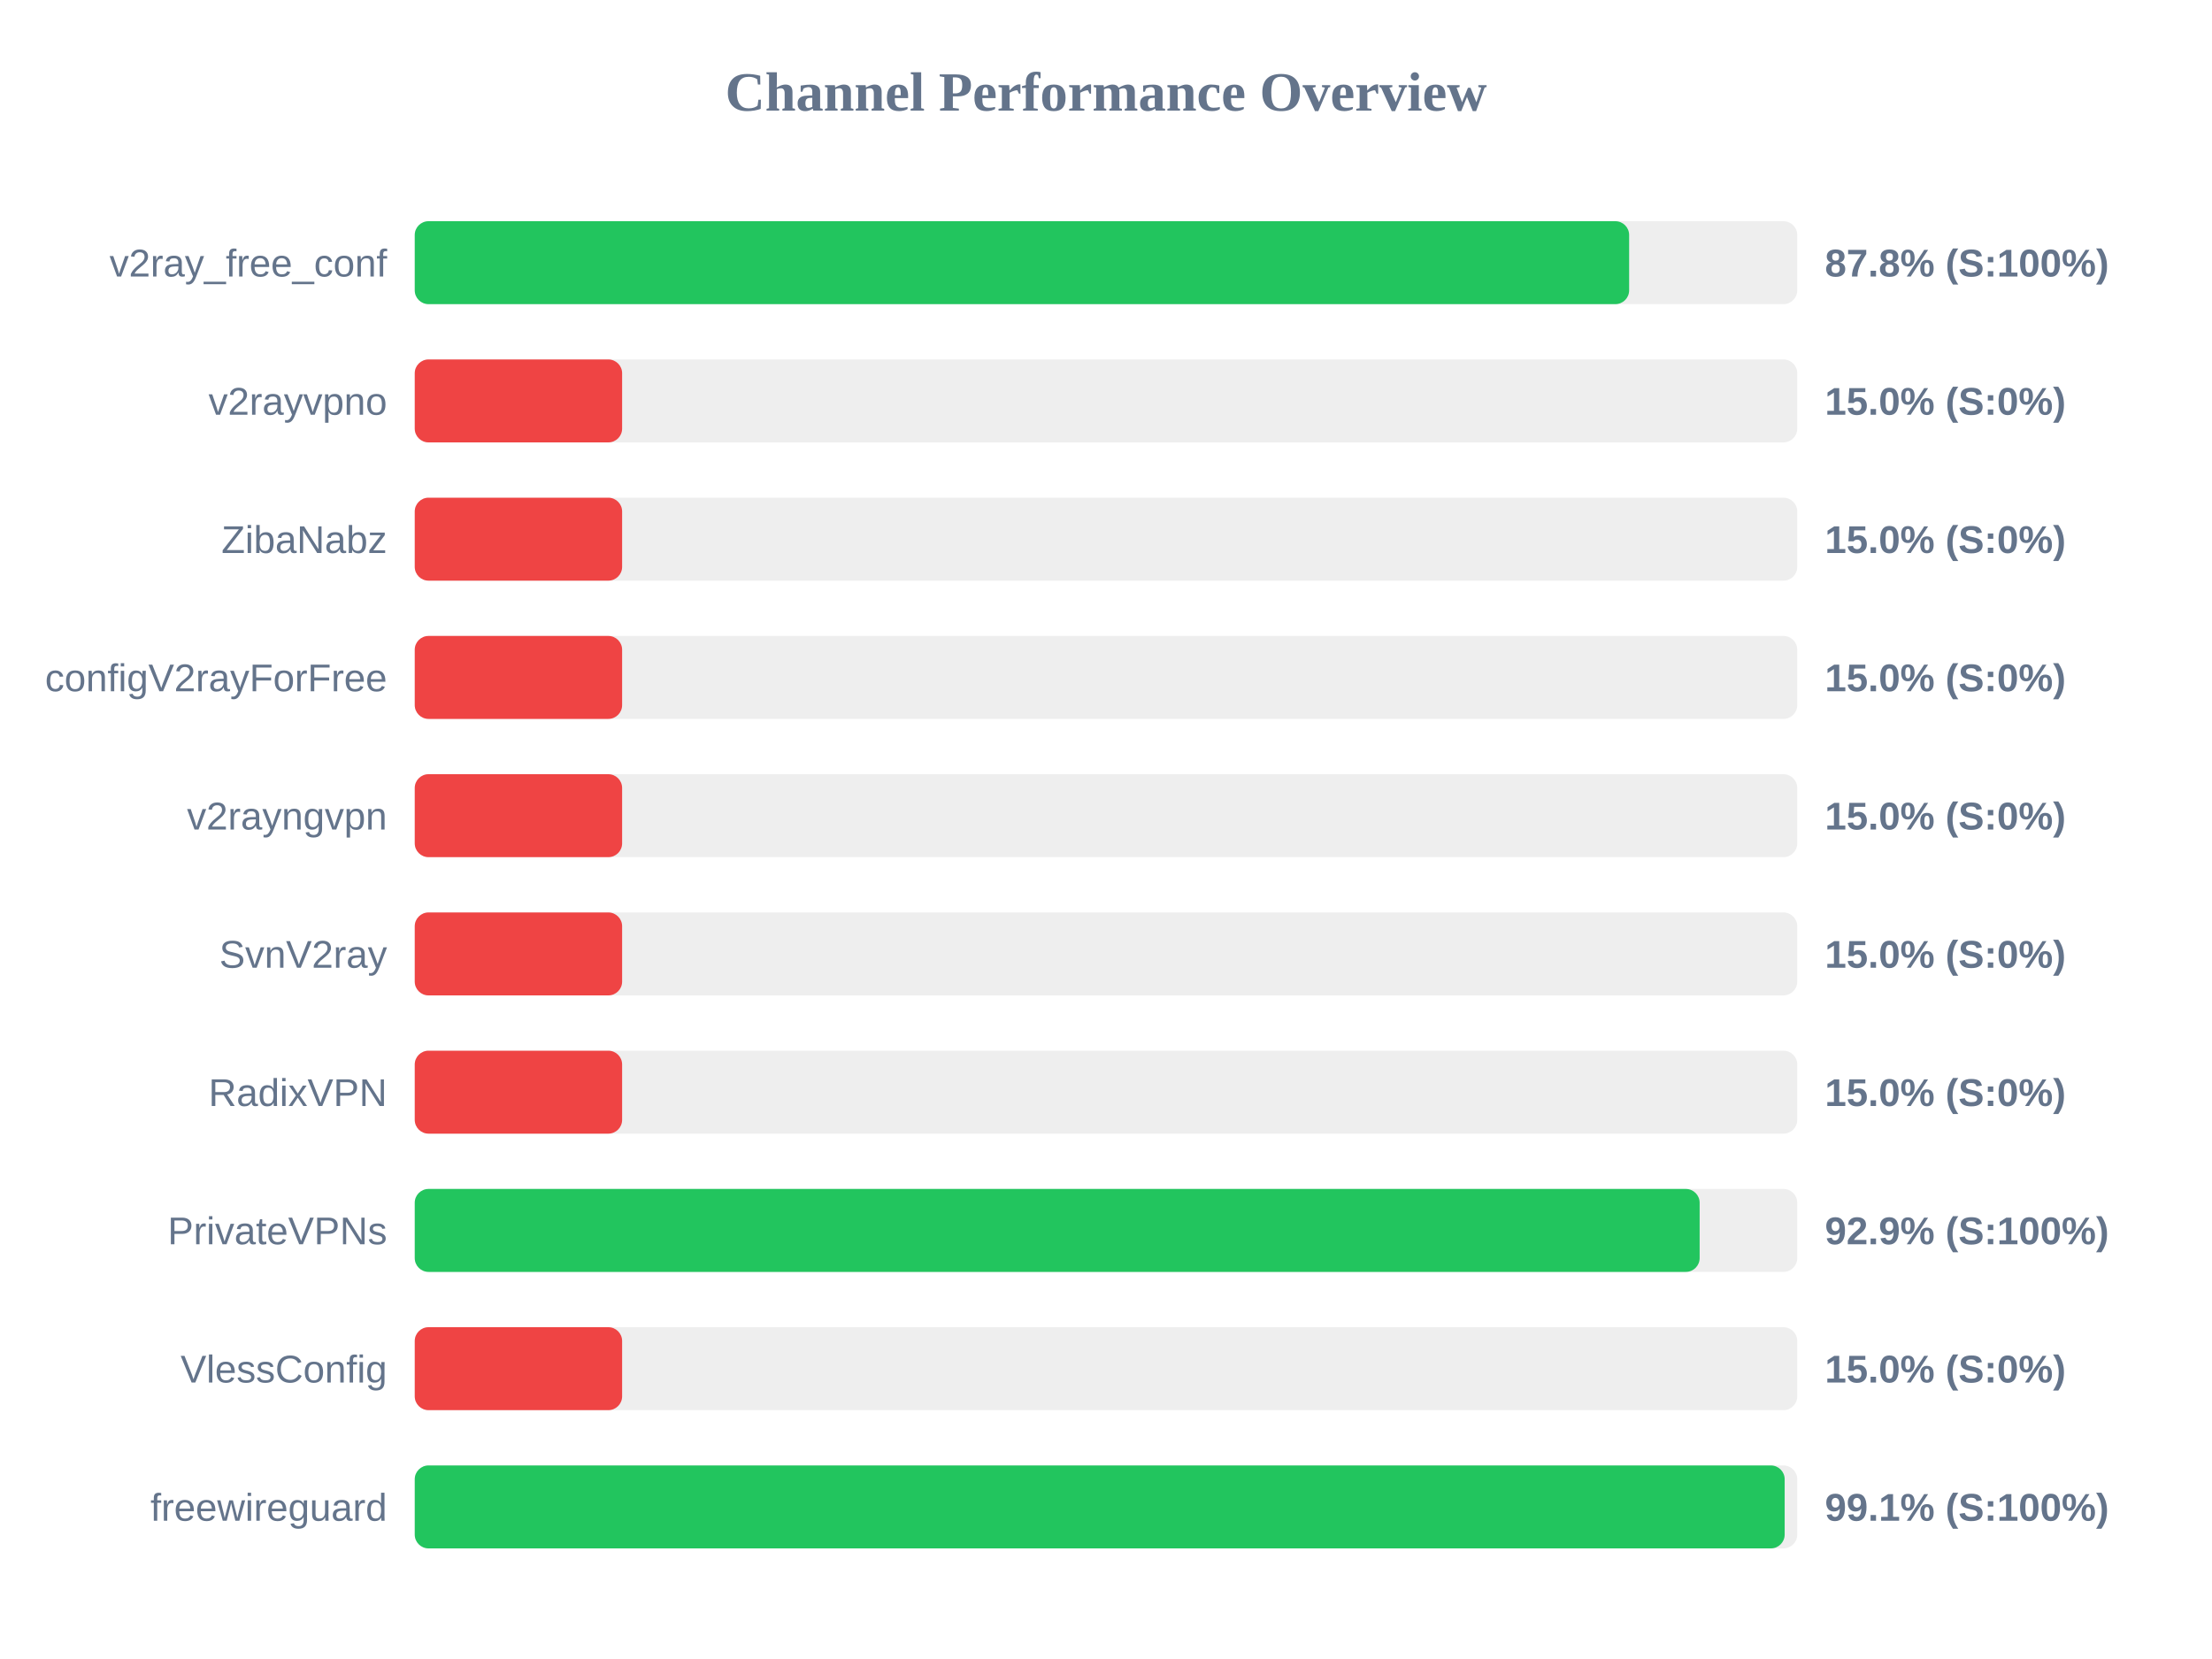
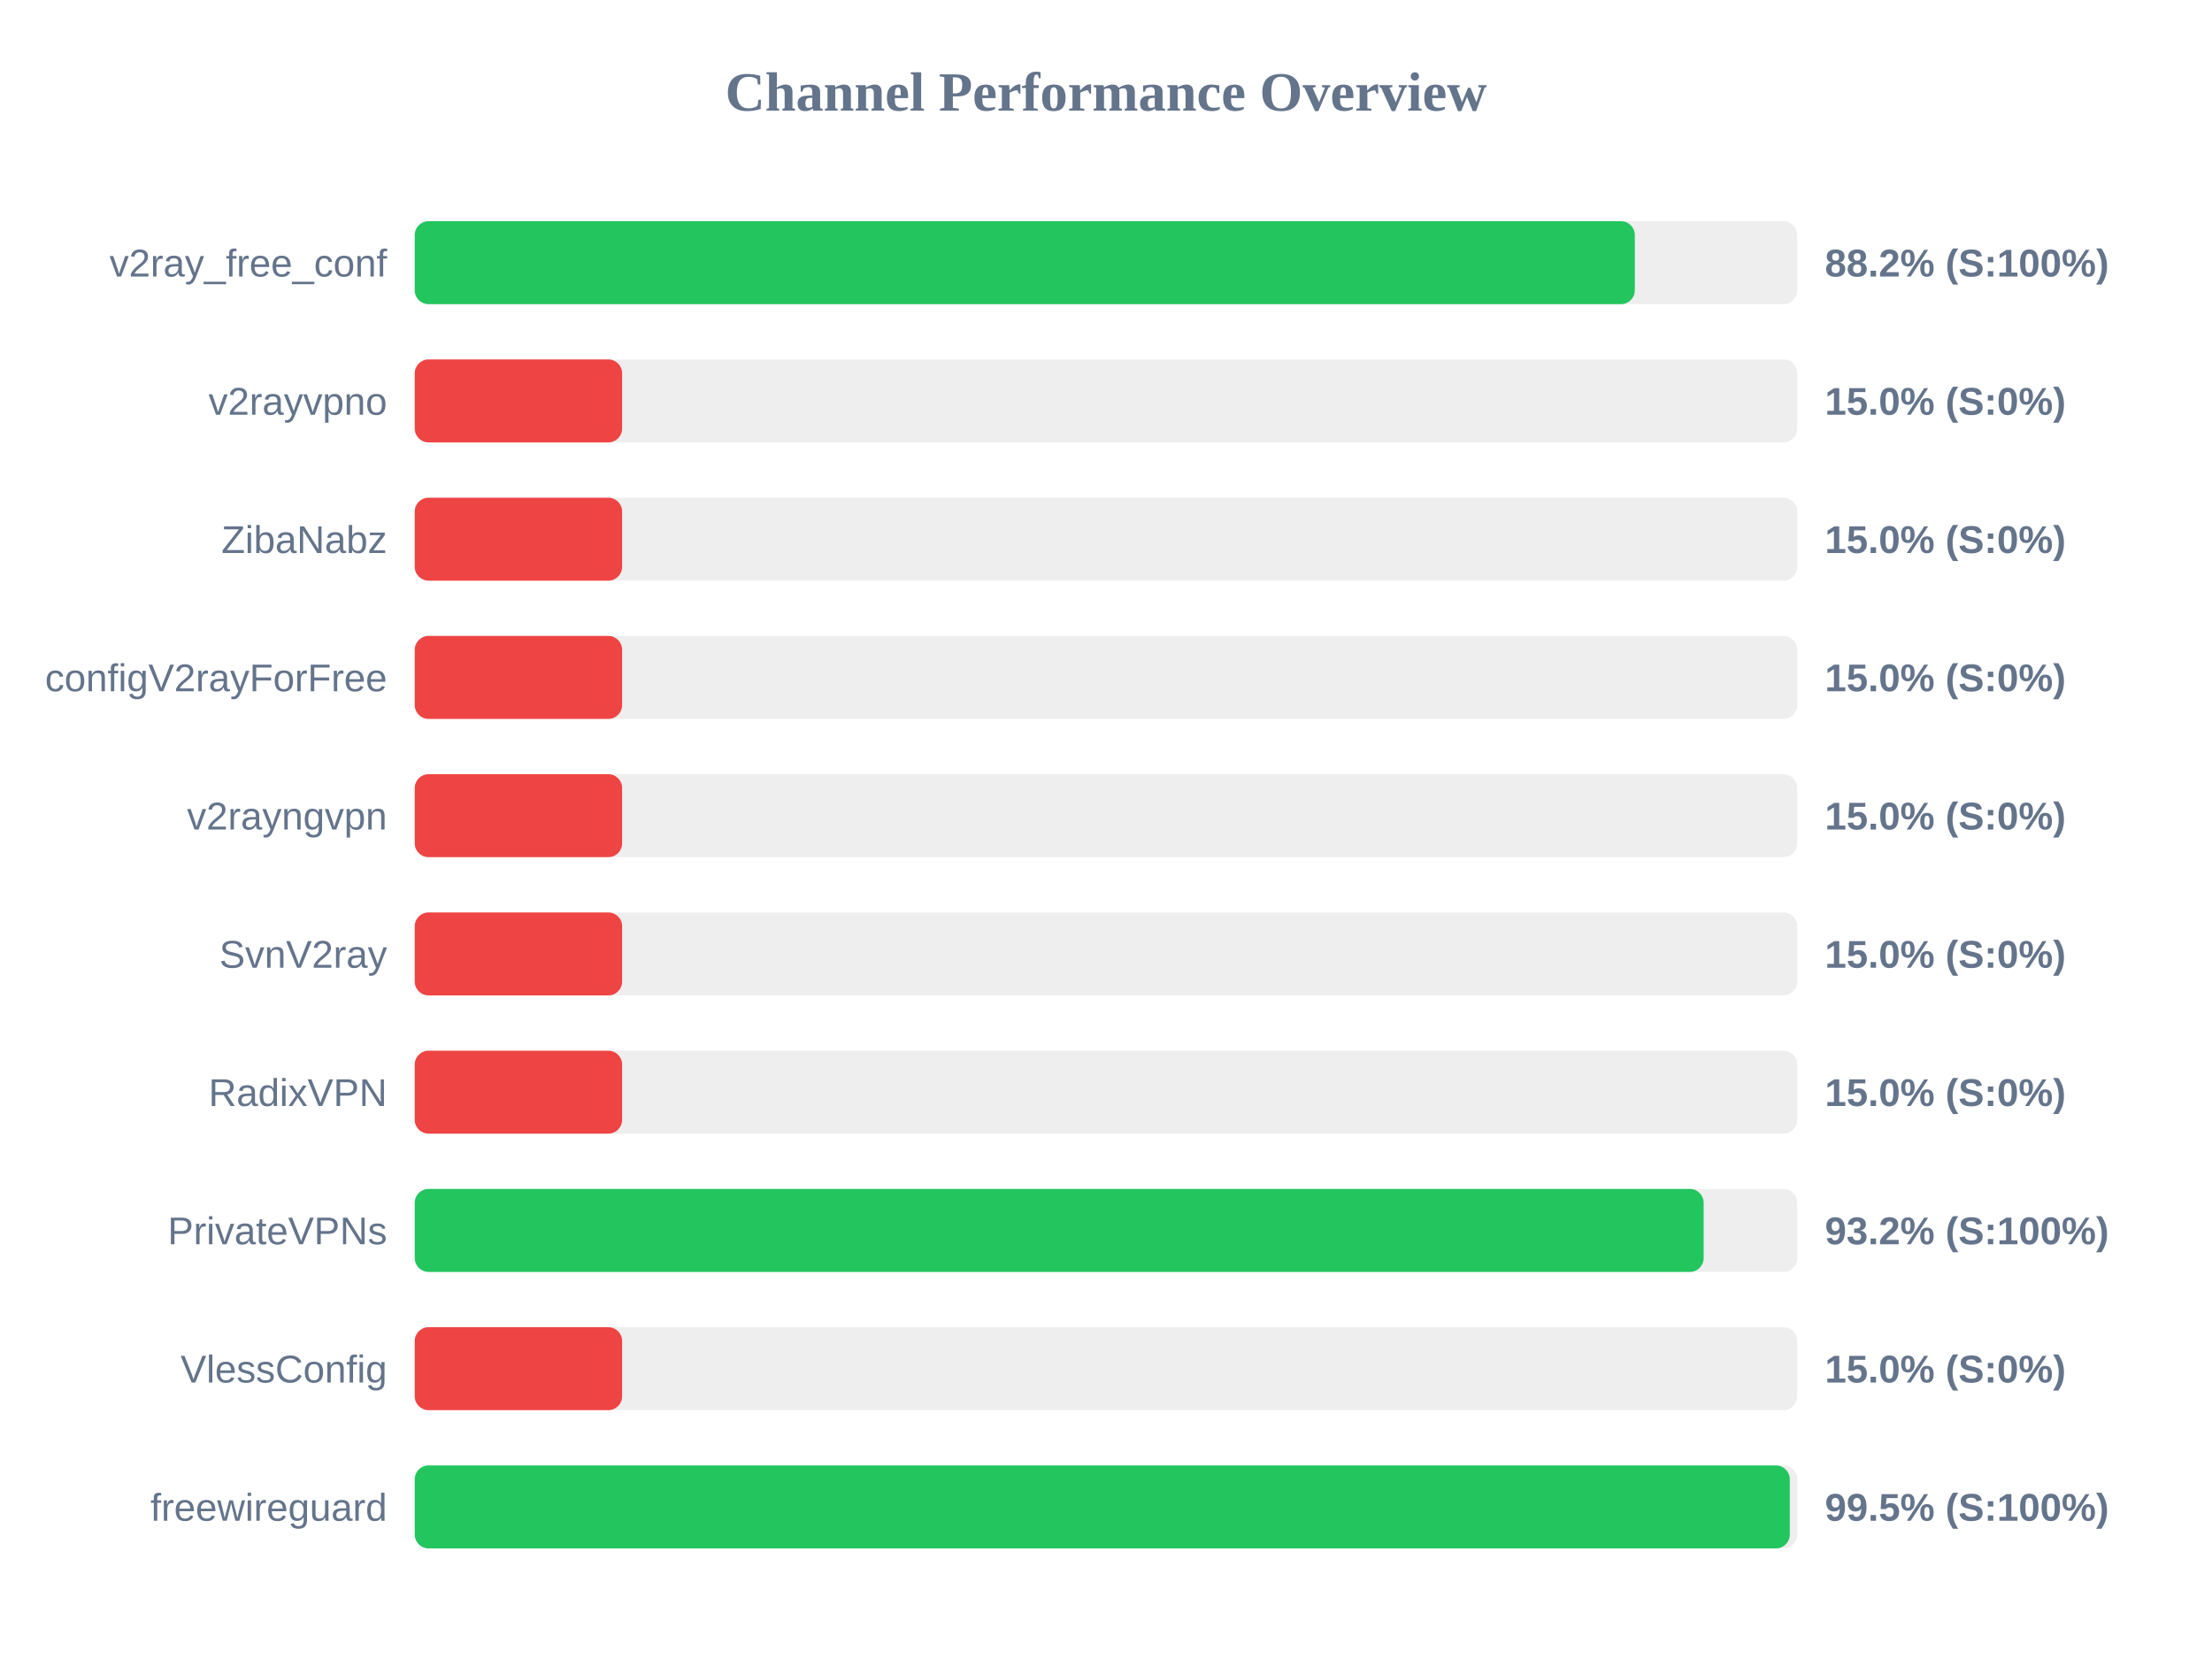
<svg xmlns="http://www.w3.org/2000/svg" width="800" height="600" version="1.1">
  <style>
        .row { font: 14px Arial; fill: #64748b; }
        .score { font: bold 14px Arial; fill: #64748b; }
    </style>
  <text x="400" y="40" text-anchor="middle" font-size="20px" font-weight="bold" fill="#64748b">Channel Performance Overview</text>
  <rect x="150" y="80" width="500" height="30" fill="#eee" rx="5" />
-   <rect x="150" y="80" width="439.2" height="30" fill="#22c55e" rx="5" />
+   <rect x="150" y="80" width="441.25" height="30" fill="#22c55e" rx="5" />
  <text x="140" y="100" text-anchor="end" class="row">v2ray_free_conf</text>
-   <text x="660" y="100" text-anchor="start" class="score">87.8% (S:100%)</text>
+   <text x="660" y="100" text-anchor="start" class="score">88.2% (S:100%)</text>
  <rect x="150" y="130" width="500" height="30" fill="#eee" rx="5" />
  <rect x="150" y="130" width="75.0" height="30" fill="#ef4444" rx="5" />
  <text x="140" y="150" text-anchor="end" class="row">v2rayvpno</text>
  <text x="660" y="150" text-anchor="start" class="score">15.0% (S:0%)</text>
  <rect x="150" y="180" width="500" height="30" fill="#eee" rx="5" />
  <rect x="150" y="180" width="75.0" height="30" fill="#ef4444" rx="5" />
  <text x="140" y="200" text-anchor="end" class="row">ZibaNabz</text>
  <text x="660" y="200" text-anchor="start" class="score">15.0% (S:0%)</text>
  <rect x="150" y="230" width="500" height="30" fill="#eee" rx="5" />
  <rect x="150" y="230" width="75.0" height="30" fill="#ef4444" rx="5" />
  <text x="140" y="250" text-anchor="end" class="row">configV2rayForFree</text>
  <text x="660" y="250" text-anchor="start" class="score">15.0% (S:0%)</text>
  <rect x="150" y="280" width="500" height="30" fill="#eee" rx="5" />
  <rect x="150" y="280" width="75.0" height="30" fill="#ef4444" rx="5" />
  <text x="140" y="300" text-anchor="end" class="row">v2rayngvpn</text>
  <text x="660" y="300" text-anchor="start" class="score">15.0% (S:0%)</text>
  <rect x="150" y="330" width="500" height="30" fill="#eee" rx="5" />
  <rect x="150" y="330" width="75.0" height="30" fill="#ef4444" rx="5" />
  <text x="140" y="350" text-anchor="end" class="row">SvnV2ray</text>
  <text x="660" y="350" text-anchor="start" class="score">15.0% (S:0%)</text>
  <rect x="150" y="380" width="500" height="30" fill="#eee" rx="5" />
  <rect x="150" y="380" width="75.0" height="30" fill="#ef4444" rx="5" />
  <text x="140" y="400" text-anchor="end" class="row">RadixVPN</text>
  <text x="660" y="400" text-anchor="start" class="score">15.0% (S:0%)</text>
  <rect x="150" y="430" width="500" height="30" fill="#eee" rx="5" />
-   <rect x="150" y="430" width="464.7" height="30" fill="#22c55e" rx="5" />
+   <rect x="150" y="430" width="466.15" height="30" fill="#22c55e" rx="5" />
  <text x="140" y="450" text-anchor="end" class="row">PrivateVPNs</text>
-   <text x="660" y="450" text-anchor="start" class="score">92.9% (S:100%)</text>
+   <text x="660" y="450" text-anchor="start" class="score">93.2% (S:100%)</text>
  <rect x="150" y="480" width="500" height="30" fill="#eee" rx="5" />
  <rect x="150" y="480" width="75.0" height="30" fill="#ef4444" rx="5" />
  <text x="140" y="500" text-anchor="end" class="row">VlessConfig</text>
  <text x="660" y="500" text-anchor="start" class="score">15.0% (S:0%)</text>
  <rect x="150" y="530" width="500" height="30" fill="#eee" rx="5" />
-   <rect x="150" y="530" width="495.45" height="30" fill="#22c55e" rx="5" />
+   <rect x="150" y="530" width="497.3" height="30" fill="#22c55e" rx="5" />
  <text x="140" y="550" text-anchor="end" class="row">freewireguard</text>
-   <text x="660" y="550" text-anchor="start" class="score">99.1% (S:100%)</text>
+   <text x="660" y="550" text-anchor="start" class="score">99.5% (S:100%)</text>
</svg>
